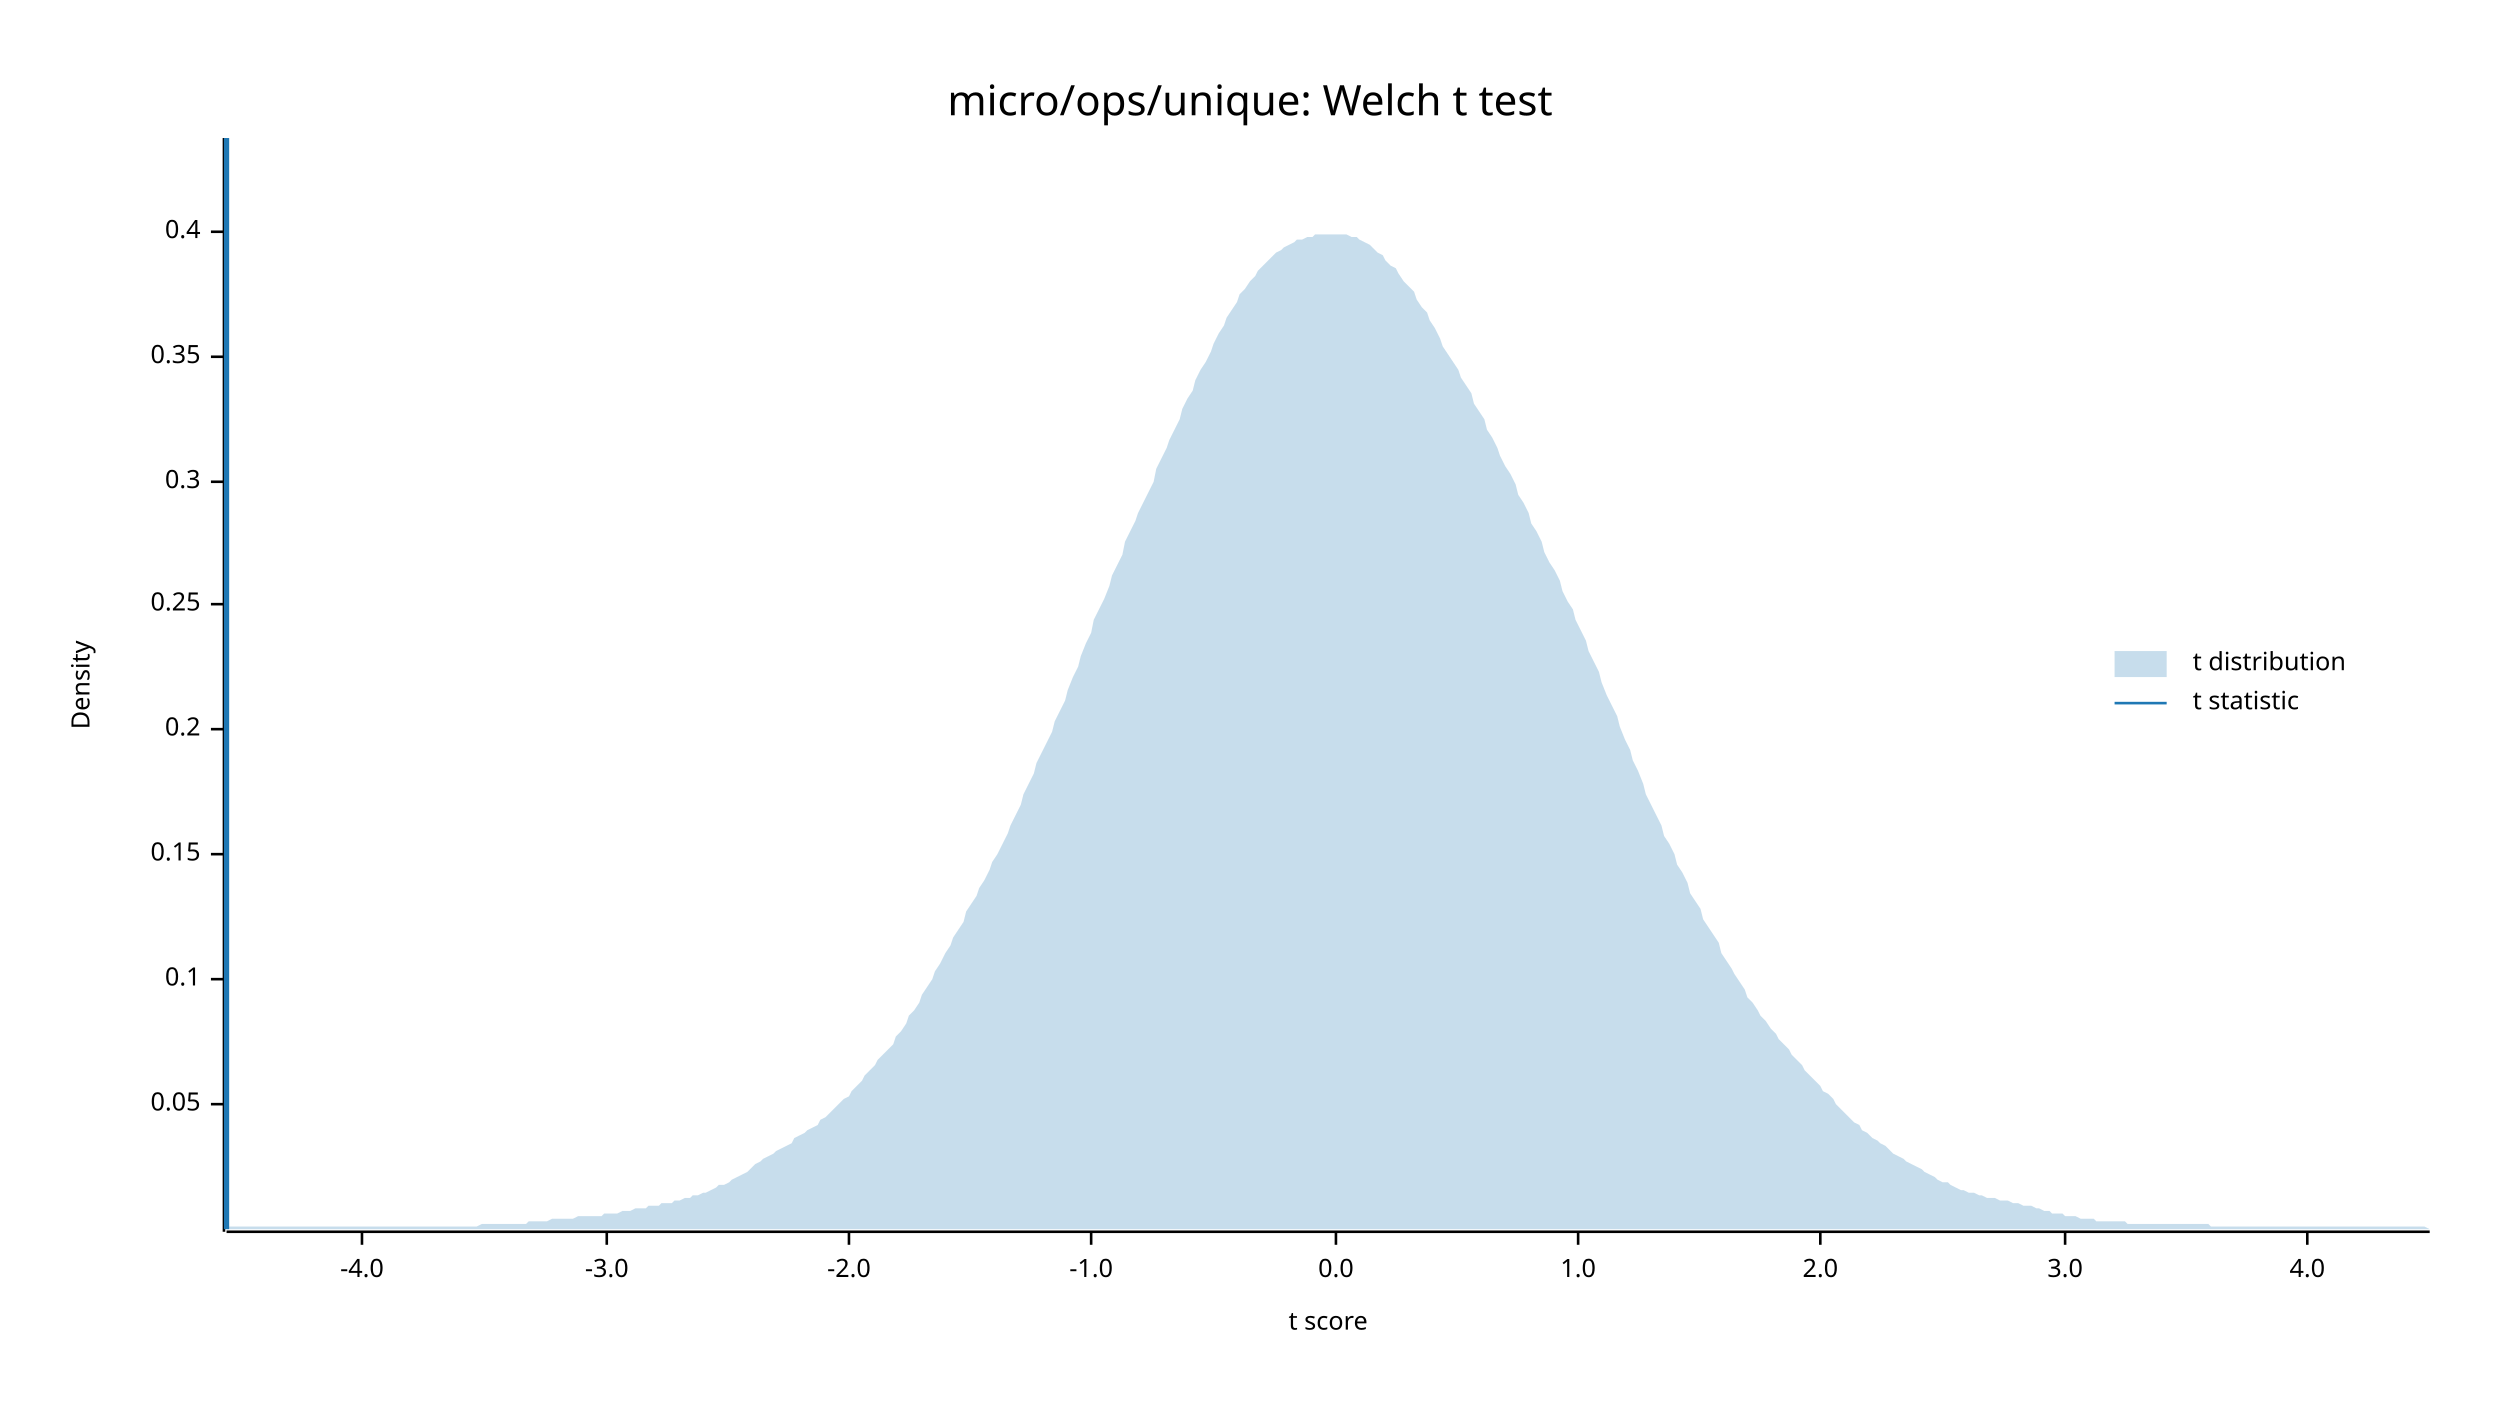
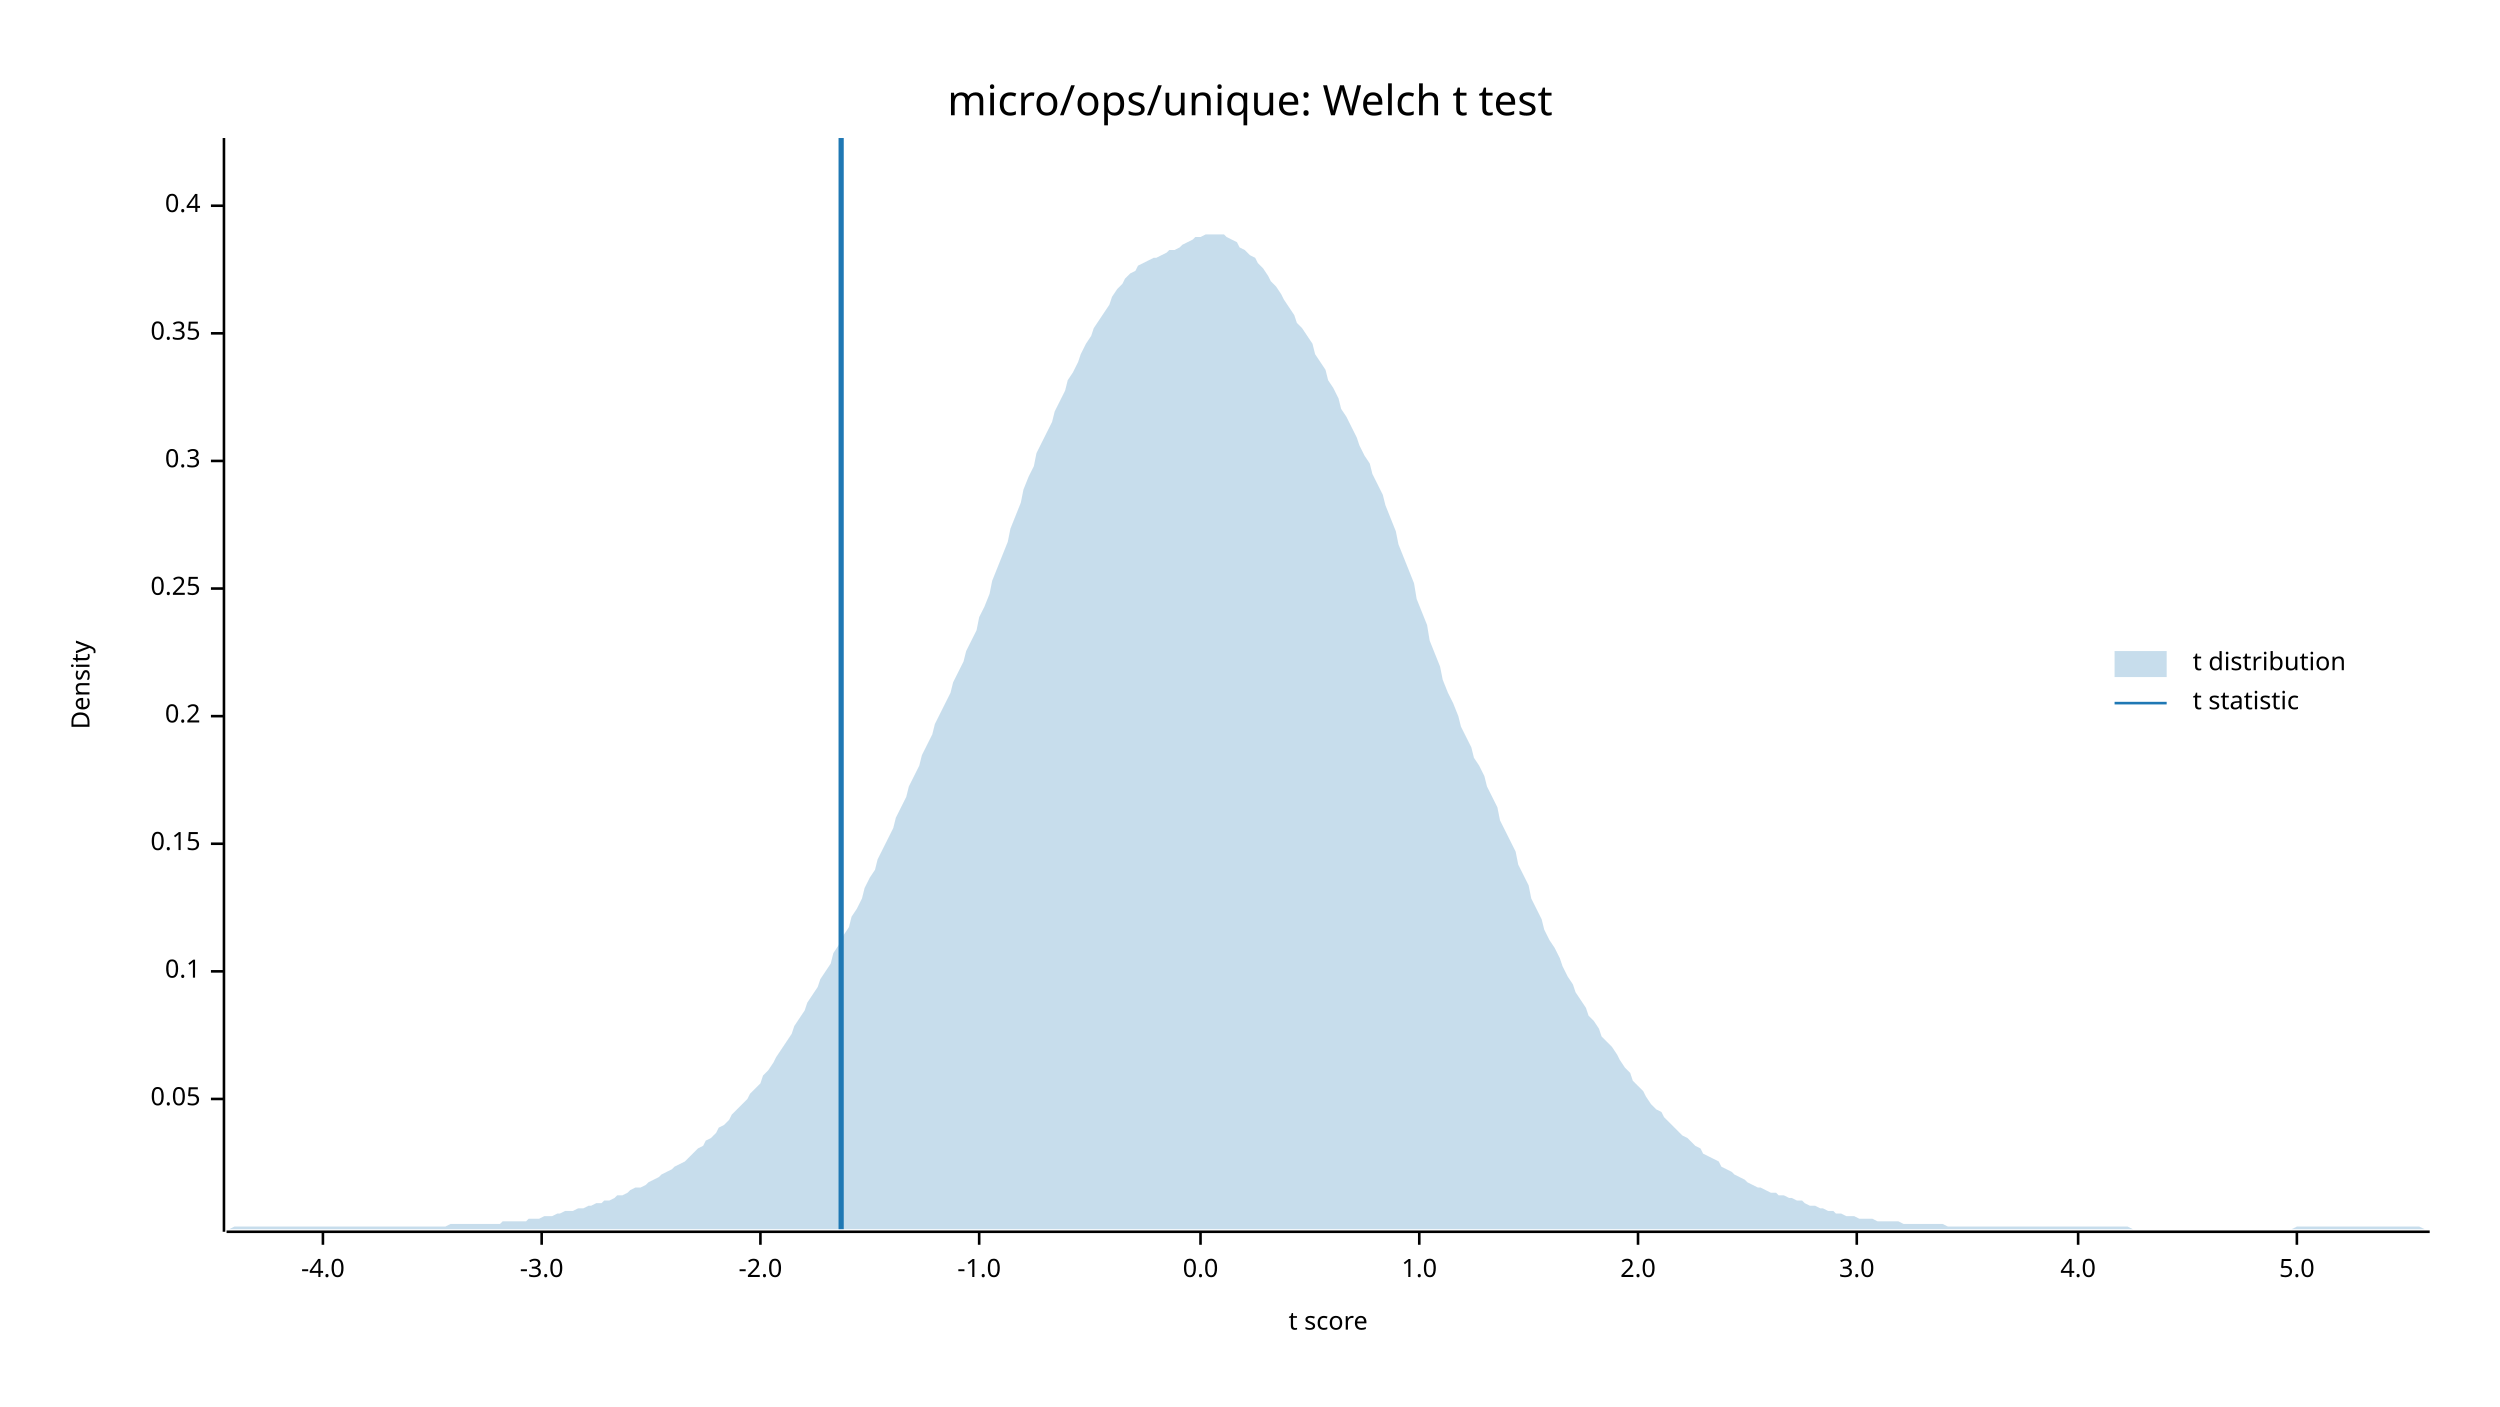
<svg xmlns="http://www.w3.org/2000/svg" width="960" height="540" viewBox="0 0 960 540">
  <text x="480" y="32" dy="0.76em" text-anchor="middle" font-family="sans-serif" font-size="16.129" opacity="1" fill="#000000">
micro/ops/unique: Welch t test
</text>
  <text x="27" y="263" dy="0.76em" text-anchor="middle" font-family="sans-serif" font-size="9.677" opacity="1" fill="#000000" transform="rotate(270, 27, 263)">
Density
</text>
  <text x="510" y="513" dy="-0.5ex" text-anchor="middle" font-family="sans-serif" font-size="9.677" opacity="1" fill="#000000">
t score
</text>
  <polyline fill="none" opacity="1" stroke="#000000" stroke-width="1" points="86,53 86,473 " />
-   <text x="77" y="424" dy="0.5ex" text-anchor="end" font-family="sans-serif" font-size="9.677" opacity="1" fill="#000000">
+   <text x="77" y="422" dy="0.5ex" text-anchor="end" font-family="sans-serif" font-size="9.677" opacity="1" fill="#000000">
0.05
</text>
-   <polyline fill="none" opacity="1" stroke="#000000" stroke-width="1" points="81,424 86,424 " />
-   <text x="77" y="376" dy="0.5ex" text-anchor="end" font-family="sans-serif" font-size="9.677" opacity="1" fill="#000000">
+   <polyline fill="none" opacity="1" stroke="#000000" stroke-width="1" points="81,422 86,422 " />
+   <text x="77" y="373" dy="0.5ex" text-anchor="end" font-family="sans-serif" font-size="9.677" opacity="1" fill="#000000">
0.1
</text>
-   <polyline fill="none" opacity="1" stroke="#000000" stroke-width="1" points="81,376 86,376 " />
-   <text x="77" y="328" dy="0.5ex" text-anchor="end" font-family="sans-serif" font-size="9.677" opacity="1" fill="#000000">
+   <polyline fill="none" opacity="1" stroke="#000000" stroke-width="1" points="81,373 86,373 " />
+   <text x="77" y="324" dy="0.5ex" text-anchor="end" font-family="sans-serif" font-size="9.677" opacity="1" fill="#000000">
0.15
</text>
-   <polyline fill="none" opacity="1" stroke="#000000" stroke-width="1" points="81,328 86,328 " />
-   <text x="77" y="280" dy="0.5ex" text-anchor="end" font-family="sans-serif" font-size="9.677" opacity="1" fill="#000000">
+   <polyline fill="none" opacity="1" stroke="#000000" stroke-width="1" points="81,324 86,324 " />
+   <text x="77" y="275" dy="0.5ex" text-anchor="end" font-family="sans-serif" font-size="9.677" opacity="1" fill="#000000">
0.2
</text>
-   <polyline fill="none" opacity="1" stroke="#000000" stroke-width="1" points="81,280 86,280 " />
-   <text x="77" y="232" dy="0.5ex" text-anchor="end" font-family="sans-serif" font-size="9.677" opacity="1" fill="#000000">
+   <polyline fill="none" opacity="1" stroke="#000000" stroke-width="1" points="81,275 86,275 " />
+   <text x="77" y="226" dy="0.5ex" text-anchor="end" font-family="sans-serif" font-size="9.677" opacity="1" fill="#000000">
0.25
</text>
-   <polyline fill="none" opacity="1" stroke="#000000" stroke-width="1" points="81,232 86,232 " />
-   <text x="77" y="185" dy="0.5ex" text-anchor="end" font-family="sans-serif" font-size="9.677" opacity="1" fill="#000000">
+   <polyline fill="none" opacity="1" stroke="#000000" stroke-width="1" points="81,226 86,226 " />
+   <text x="77" y="177" dy="0.5ex" text-anchor="end" font-family="sans-serif" font-size="9.677" opacity="1" fill="#000000">
0.3
</text>
-   <polyline fill="none" opacity="1" stroke="#000000" stroke-width="1" points="81,185 86,185 " />
-   <text x="77" y="137" dy="0.5ex" text-anchor="end" font-family="sans-serif" font-size="9.677" opacity="1" fill="#000000">
+   <polyline fill="none" opacity="1" stroke="#000000" stroke-width="1" points="81,177 86,177 " />
+   <text x="77" y="128" dy="0.5ex" text-anchor="end" font-family="sans-serif" font-size="9.677" opacity="1" fill="#000000">
0.35
</text>
-   <polyline fill="none" opacity="1" stroke="#000000" stroke-width="1" points="81,137 86,137 " />
-   <text x="77" y="89" dy="0.5ex" text-anchor="end" font-family="sans-serif" font-size="9.677" opacity="1" fill="#000000">
+   <polyline fill="none" opacity="1" stroke="#000000" stroke-width="1" points="81,128 86,128 " />
+   <text x="77" y="79" dy="0.5ex" text-anchor="end" font-family="sans-serif" font-size="9.677" opacity="1" fill="#000000">
0.4
</text>
-   <polyline fill="none" opacity="1" stroke="#000000" stroke-width="1" points="81,89 86,89 " />
+   <polyline fill="none" opacity="1" stroke="#000000" stroke-width="1" points="81,79 86,79 " />
  <polyline fill="none" opacity="1" stroke="#000000" stroke-width="1" points="87,473 933,473 " />
-   <text x="139" y="483" dy="0.76em" text-anchor="middle" font-family="sans-serif" font-size="9.677" opacity="1" fill="#000000">
+   <text x="124" y="483" dy="0.76em" text-anchor="middle" font-family="sans-serif" font-size="9.677" opacity="1" fill="#000000">
-4.0
</text>
-   <polyline fill="none" opacity="1" stroke="#000000" stroke-width="1" points="139,473 139,478 " />
-   <text x="233" y="483" dy="0.76em" text-anchor="middle" font-family="sans-serif" font-size="9.677" opacity="1" fill="#000000">
+   <polyline fill="none" opacity="1" stroke="#000000" stroke-width="1" points="124,473 124,478 " />
+   <text x="208" y="483" dy="0.76em" text-anchor="middle" font-family="sans-serif" font-size="9.677" opacity="1" fill="#000000">
-3.0
</text>
-   <polyline fill="none" opacity="1" stroke="#000000" stroke-width="1" points="233,473 233,478 " />
-   <text x="326" y="483" dy="0.76em" text-anchor="middle" font-family="sans-serif" font-size="9.677" opacity="1" fill="#000000">
+   <polyline fill="none" opacity="1" stroke="#000000" stroke-width="1" points="208,473 208,478 " />
+   <text x="292" y="483" dy="0.76em" text-anchor="middle" font-family="sans-serif" font-size="9.677" opacity="1" fill="#000000">
-2.0
</text>
-   <polyline fill="none" opacity="1" stroke="#000000" stroke-width="1" points="326,473 326,478 " />
-   <text x="419" y="483" dy="0.76em" text-anchor="middle" font-family="sans-serif" font-size="9.677" opacity="1" fill="#000000">
+   <polyline fill="none" opacity="1" stroke="#000000" stroke-width="1" points="292,473 292,478 " />
+   <text x="376" y="483" dy="0.76em" text-anchor="middle" font-family="sans-serif" font-size="9.677" opacity="1" fill="#000000">
-1.0
</text>
-   <polyline fill="none" opacity="1" stroke="#000000" stroke-width="1" points="419,473 419,478 " />
-   <text x="513" y="483" dy="0.76em" text-anchor="middle" font-family="sans-serif" font-size="9.677" opacity="1" fill="#000000">
+   <polyline fill="none" opacity="1" stroke="#000000" stroke-width="1" points="376,473 376,478 " />
+   <text x="461" y="483" dy="0.76em" text-anchor="middle" font-family="sans-serif" font-size="9.677" opacity="1" fill="#000000">
0.0
</text>
-   <polyline fill="none" opacity="1" stroke="#000000" stroke-width="1" points="513,473 513,478 " />
-   <text x="606" y="483" dy="0.76em" text-anchor="middle" font-family="sans-serif" font-size="9.677" opacity="1" fill="#000000">
+   <polyline fill="none" opacity="1" stroke="#000000" stroke-width="1" points="461,473 461,478 " />
+   <text x="545" y="483" dy="0.76em" text-anchor="middle" font-family="sans-serif" font-size="9.677" opacity="1" fill="#000000">
1.0
</text>
-   <polyline fill="none" opacity="1" stroke="#000000" stroke-width="1" points="606,473 606,478 " />
-   <text x="699" y="483" dy="0.76em" text-anchor="middle" font-family="sans-serif" font-size="9.677" opacity="1" fill="#000000">
+   <polyline fill="none" opacity="1" stroke="#000000" stroke-width="1" points="545,473 545,478 " />
+   <text x="629" y="483" dy="0.76em" text-anchor="middle" font-family="sans-serif" font-size="9.677" opacity="1" fill="#000000">
2.0
</text>
-   <polyline fill="none" opacity="1" stroke="#000000" stroke-width="1" points="699,473 699,478 " />
-   <text x="793" y="483" dy="0.76em" text-anchor="middle" font-family="sans-serif" font-size="9.677" opacity="1" fill="#000000">
+   <polyline fill="none" opacity="1" stroke="#000000" stroke-width="1" points="629,473 629,478 " />
+   <text x="713" y="483" dy="0.76em" text-anchor="middle" font-family="sans-serif" font-size="9.677" opacity="1" fill="#000000">
3.0
</text>
-   <polyline fill="none" opacity="1" stroke="#000000" stroke-width="1" points="793,473 793,478 " />
-   <text x="886" y="483" dy="0.76em" text-anchor="middle" font-family="sans-serif" font-size="9.677" opacity="1" fill="#000000">
+   <polyline fill="none" opacity="1" stroke="#000000" stroke-width="1" points="713,473 713,478 " />
+   <text x="798" y="483" dy="0.76em" text-anchor="middle" font-family="sans-serif" font-size="9.677" opacity="1" fill="#000000">
4.0
</text>
-   <polyline fill="none" opacity="1" stroke="#000000" stroke-width="1" points="886,473 886,478 " />
-   <polygon opacity="0.25" fill="#1F78B4" points="87,472 88,471 90,471 92,471 93,471 95,471 97,471 98,471 100,471 102,471 103,471 105,471 107,471 109,471 110,471 112,471 114,471 115,471 117,471 119,471 120,471 122,471 124,471 125,471 127,471 129,471 131,471 132,471 134,471 136,471 137,471 139,471 141,471 142,471 144,471 146,471 148,471 149,471 151,471 153,471 154,471 156,471 158,471 159,471 161,471 163,471 164,471 166,471 168,471 170,471 171,471 173,471 175,471 176,471 178,471 180,471 181,471 183,471 185,470 187,470 188,470 190,470 192,470 193,470 195,470 197,470 198,470 200,470 202,470 203,469 205,469 207,469 209,469 210,469 212,468 214,468 215,468 217,468 219,468 220,468 222,467 224,467 226,467 227,467 229,467 231,467 232,466 234,466 236,466 237,466 239,465 241,465 242,465 244,464 246,464 248,464 249,463 251,463 253,463 254,462 256,462 258,462 259,461 261,461 263,460 265,460 266,459 268,459 270,458 271,458 273,457 275,456 276,455 278,455 280,454 281,453 283,452 285,451 287,450 288,449 290,447 292,446 293,445 295,444 297,443 298,442 300,441 302,440 304,439 305,437 307,436 309,435 310,434 312,433 314,432 315,430 317,429 319,427 320,426 322,424 324,422 326,421 327,419 329,417 331,415 332,413 334,411 336,409 337,407 339,405 341,403 343,401 344,398 346,396 348,393 349,390 351,388 353,385 354,382 356,379 358,376 359,373 361,370 363,366 365,363 366,360 368,357 370,354 371,350 373,347 375,344 376,341 378,338 380,334 381,331 383,328 385,324 387,320 388,317 390,313 392,309 393,305 395,301 397,297 398,293 400,289 402,285 404,281 405,277 407,273 409,269 410,265 412,260 414,256 415,252 417,247 419,243 420,238 422,234 424,230 426,225 427,221 429,217 431,213 432,208 434,204 436,200 437,197 439,193 441,189 443,185 444,180 446,176 448,172 449,169 451,165 453,161 454,157 456,153 458,150 459,146 461,142 463,139 465,135 466,132 468,128 470,125 471,122 473,119 475,116 476,113 478,111 480,108 482,106 483,104 485,102 487,100 488,99 490,97 492,96 493,95 495,94 497,93 498,92 500,92 502,91 504,91 505,90 507,90 509,90 510,90 512,90 514,90 515,90 517,90 519,91 521,91 522,92 524,93 526,94 527,95 529,97 531,98 532,100 534,102 536,103 537,105 539,108 541,110 543,112 544,115 546,118 548,120 549,123 551,126 553,130 554,133 556,136 558,139 560,142 561,145 563,148 565,151 566,155 568,158 570,161 571,165 573,168 575,172 576,175 578,179 580,182 582,186 583,190 585,193 587,197 588,201 590,204 592,208 593,212 595,216 597,219 599,223 600,227 602,231 604,234 605,238 607,242 609,246 610,250 612,254 614,258 615,262 617,267 619,271 621,275 622,279 624,284 626,288 627,292 629,296 631,301 632,305 634,309 636,313 638,317 639,321 641,324 643,328 644,332 646,335 648,339 649,343 651,346 653,349 654,353 656,356 658,359 660,362 661,366 663,369 665,372 666,374 668,377 670,380 671,383 673,385 675,388 676,390 678,392 680,395 682,397 683,399 685,401 687,403 688,405 690,407 692,409 693,411 695,413 697,415 699,417 700,419 702,420 704,422 705,424 707,426 709,428 710,429 712,431 714,432 715,434 717,435 719,437 721,438 722,439 724,440 726,442 727,443 729,444 731,445 732,446 734,447 736,448 738,449 739,450 741,451 743,452 744,453 746,454 748,454 749,455 751,456 753,457 754,457 756,458 758,458 760,459 761,459 763,460 765,460 766,460 768,461 770,461 771,461 773,462 775,462 777,463 778,463 780,463 782,464 783,464 785,465 787,465 788,466 790,466 792,466 793,467 795,467 797,467 799,468 800,468 802,468 804,468 805,469 807,469 809,469 810,469 812,469 814,469 816,469 817,470 819,470 821,470 822,470 824,470 826,470 827,470 829,470 831,470 832,470 834,470 836,470 838,470 839,470 841,470 843,470 844,470 846,470 848,470 849,471 851,471 853,471 855,471 856,471 858,471 860,471 861,471 863,471 865,471 866,471 868,471 870,471 871,471 873,471 875,471 877,471 878,471 880,471 882,471 883,471 885,471 887,471 888,471 890,471 892,471 894,471 895,471 897,471 899,471 900,471 902,471 904,471 905,471 907,471 909,471 910,471 912,471 914,471 916,471 917,471 919,471 921,471 922,471 924,471 926,471 927,471 929,471 931,471 933,472 933,472 87,472 " />
-   <polyline fill="none" opacity="1" stroke="#1F78B4" stroke-width="2" points="87,472 87,53 " />
+   <polyline fill="none" opacity="1" stroke="#000000" stroke-width="1" points="798,473 798,478 " />
+   <text x="882" y="483" dy="0.76em" text-anchor="middle" font-family="sans-serif" font-size="9.677" opacity="1" fill="#000000">
+ 5.0
+ </text>
+   <polyline fill="none" opacity="1" stroke="#000000" stroke-width="1" points="882,473 882,478 " />
+   <polygon opacity="0.25" fill="#1F78B4" points="87,472 88,472 90,471 92,471 93,471 95,471 97,471 98,471 100,471 102,471 103,471 105,471 107,471 109,471 110,471 112,471 114,471 115,471 117,471 119,471 120,471 122,471 124,471 125,471 127,471 129,471 131,471 132,471 134,471 136,471 137,471 139,471 141,471 142,471 144,471 146,471 148,471 149,471 151,471 153,471 154,471 156,471 158,471 159,471 161,471 163,471 164,471 166,471 168,471 170,471 171,471 173,470 175,470 176,470 178,470 180,470 181,470 183,470 185,470 187,470 188,470 190,470 192,470 193,469 195,469 197,469 198,469 200,469 202,469 203,468 205,468 207,468 209,467 210,467 212,467 214,466 215,466 217,465 219,465 220,465 222,464 224,464 226,463 227,463 229,462 231,462 232,461 234,461 236,460 237,459 239,459 241,458 242,457 244,456 246,456 248,455 249,454 251,453 253,452 254,451 256,450 258,449 259,448 261,447 263,446 265,444 266,443 268,441 270,440 271,438 273,437 275,435 276,433 278,432 280,430 281,428 283,426 285,424 287,422 288,420 290,418 292,416 293,413 295,411 297,408 298,406 300,403 302,400 304,397 305,394 307,391 309,388 310,385 312,382 314,379 315,376 317,373 319,370 320,366 322,363 324,359 326,356 327,352 329,349 331,345 332,341 334,337 336,334 337,330 339,326 341,322 343,318 344,314 346,310 348,306 349,302 351,298 353,294 354,290 356,286 358,282 359,278 361,274 363,270 365,266 366,262 368,258 370,254 371,250 373,246 375,242 376,237 378,233 380,228 381,223 383,218 385,213 387,208 388,203 390,198 392,193 393,188 395,183 397,179 398,174 400,170 402,166 404,162 405,158 407,154 409,150 410,146 412,143 414,139 415,136 417,132 419,129 420,126 422,123 424,120 426,117 427,114 429,111 431,109 432,107 434,105 436,104 437,102 439,101 441,100 443,99 444,99 446,98 448,97 449,96 451,96 453,95 454,94 456,93 458,92 459,91 461,91 463,90 465,90 466,90 468,90 470,90 471,91 473,92 475,93 476,95 478,96 480,98 482,99 483,101 485,103 487,106 488,108 490,110 492,113 493,115 495,118 497,121 498,124 500,126 502,129 504,132 505,136 507,139 509,142 510,146 512,149 514,153 515,157 517,160 519,164 521,168 522,171 524,175 526,178 527,182 529,186 531,190 532,194 534,199 536,204 537,209 539,214 541,219 543,224 544,230 546,235 548,240 549,246 551,251 553,256 554,261 556,266 558,270 560,275 561,279 563,283 565,287 566,291 568,294 570,298 571,302 573,306 575,310 576,315 578,319 580,323 582,327 583,332 585,336 587,340 588,345 590,349 592,353 593,357 595,361 597,364 599,368 600,371 602,375 604,378 605,381 607,384 609,387 610,390 612,392 614,395 615,398 617,400 619,402 621,405 622,407 624,410 626,412 627,415 629,417 631,419 632,421 634,424 636,426 638,427 639,429 641,431 643,433 644,434 646,436 648,437 649,438 651,440 653,441 654,443 656,444 658,445 660,446 661,448 663,449 665,450 666,451 668,452 670,453 671,454 673,455 675,456 676,456 678,457 680,458 682,458 683,459 685,459 687,460 688,460 690,461 692,461 693,462 695,463 697,463 699,464 700,464 702,465 704,465 705,466 707,466 709,467 710,467 712,467 714,468 715,468 717,468 719,468 721,469 722,469 724,469 726,469 727,469 729,469 731,470 732,470 734,470 736,470 738,470 739,470 741,470 743,470 744,470 746,470 748,471 749,471 751,471 753,471 754,471 756,471 758,471 760,471 761,471 763,471 765,471 766,471 768,471 770,471 771,471 773,471 775,471 777,471 778,471 780,471 782,471 783,471 785,471 787,471 788,471 790,471 792,471 793,471 795,471 797,471 799,471 800,471 802,471 804,471 805,471 807,471 809,471 810,471 812,471 814,471 816,471 817,471 819,472 821,472 822,472 824,472 826,472 827,472 829,472 831,472 832,472 834,472 836,472 838,472 839,472 841,472 843,472 844,472 846,472 848,472 849,472 851,472 853,472 855,472 856,472 858,472 860,472 861,472 863,472 865,472 866,472 868,472 870,472 871,472 873,472 875,472 877,472 878,472 880,472 882,471 883,471 885,471 887,471 888,471 890,471 892,471 894,471 895,471 897,471 899,471 900,471 902,471 904,471 905,471 907,471 909,471 910,471 912,471 914,471 916,471 917,471 919,471 921,471 922,471 924,471 926,471 927,471 929,471 931,472 933,472 933,472 87,472 " />
+   <polyline fill="none" opacity="1" stroke="#1F78B4" stroke-width="2" points="323,472 323,53 " />
  <text x="842" y="250" dy="0.76em" text-anchor="start" font-family="sans-serif" font-size="9.677" opacity="1" fill="#000000">
t distribution
</text>
  <text x="842" y="265" dy="0.76em" text-anchor="start" font-family="sans-serif" font-size="9.677" opacity="1" fill="#000000">
t statistic
</text>
  <rect x="812" y="250" width="20" height="10" opacity="0.25" fill="#1F78B4" stroke="none" />
  <polyline fill="none" opacity="1" stroke="#1F78B4" stroke-width="1" points="812,270 832,270 " />
</svg>
